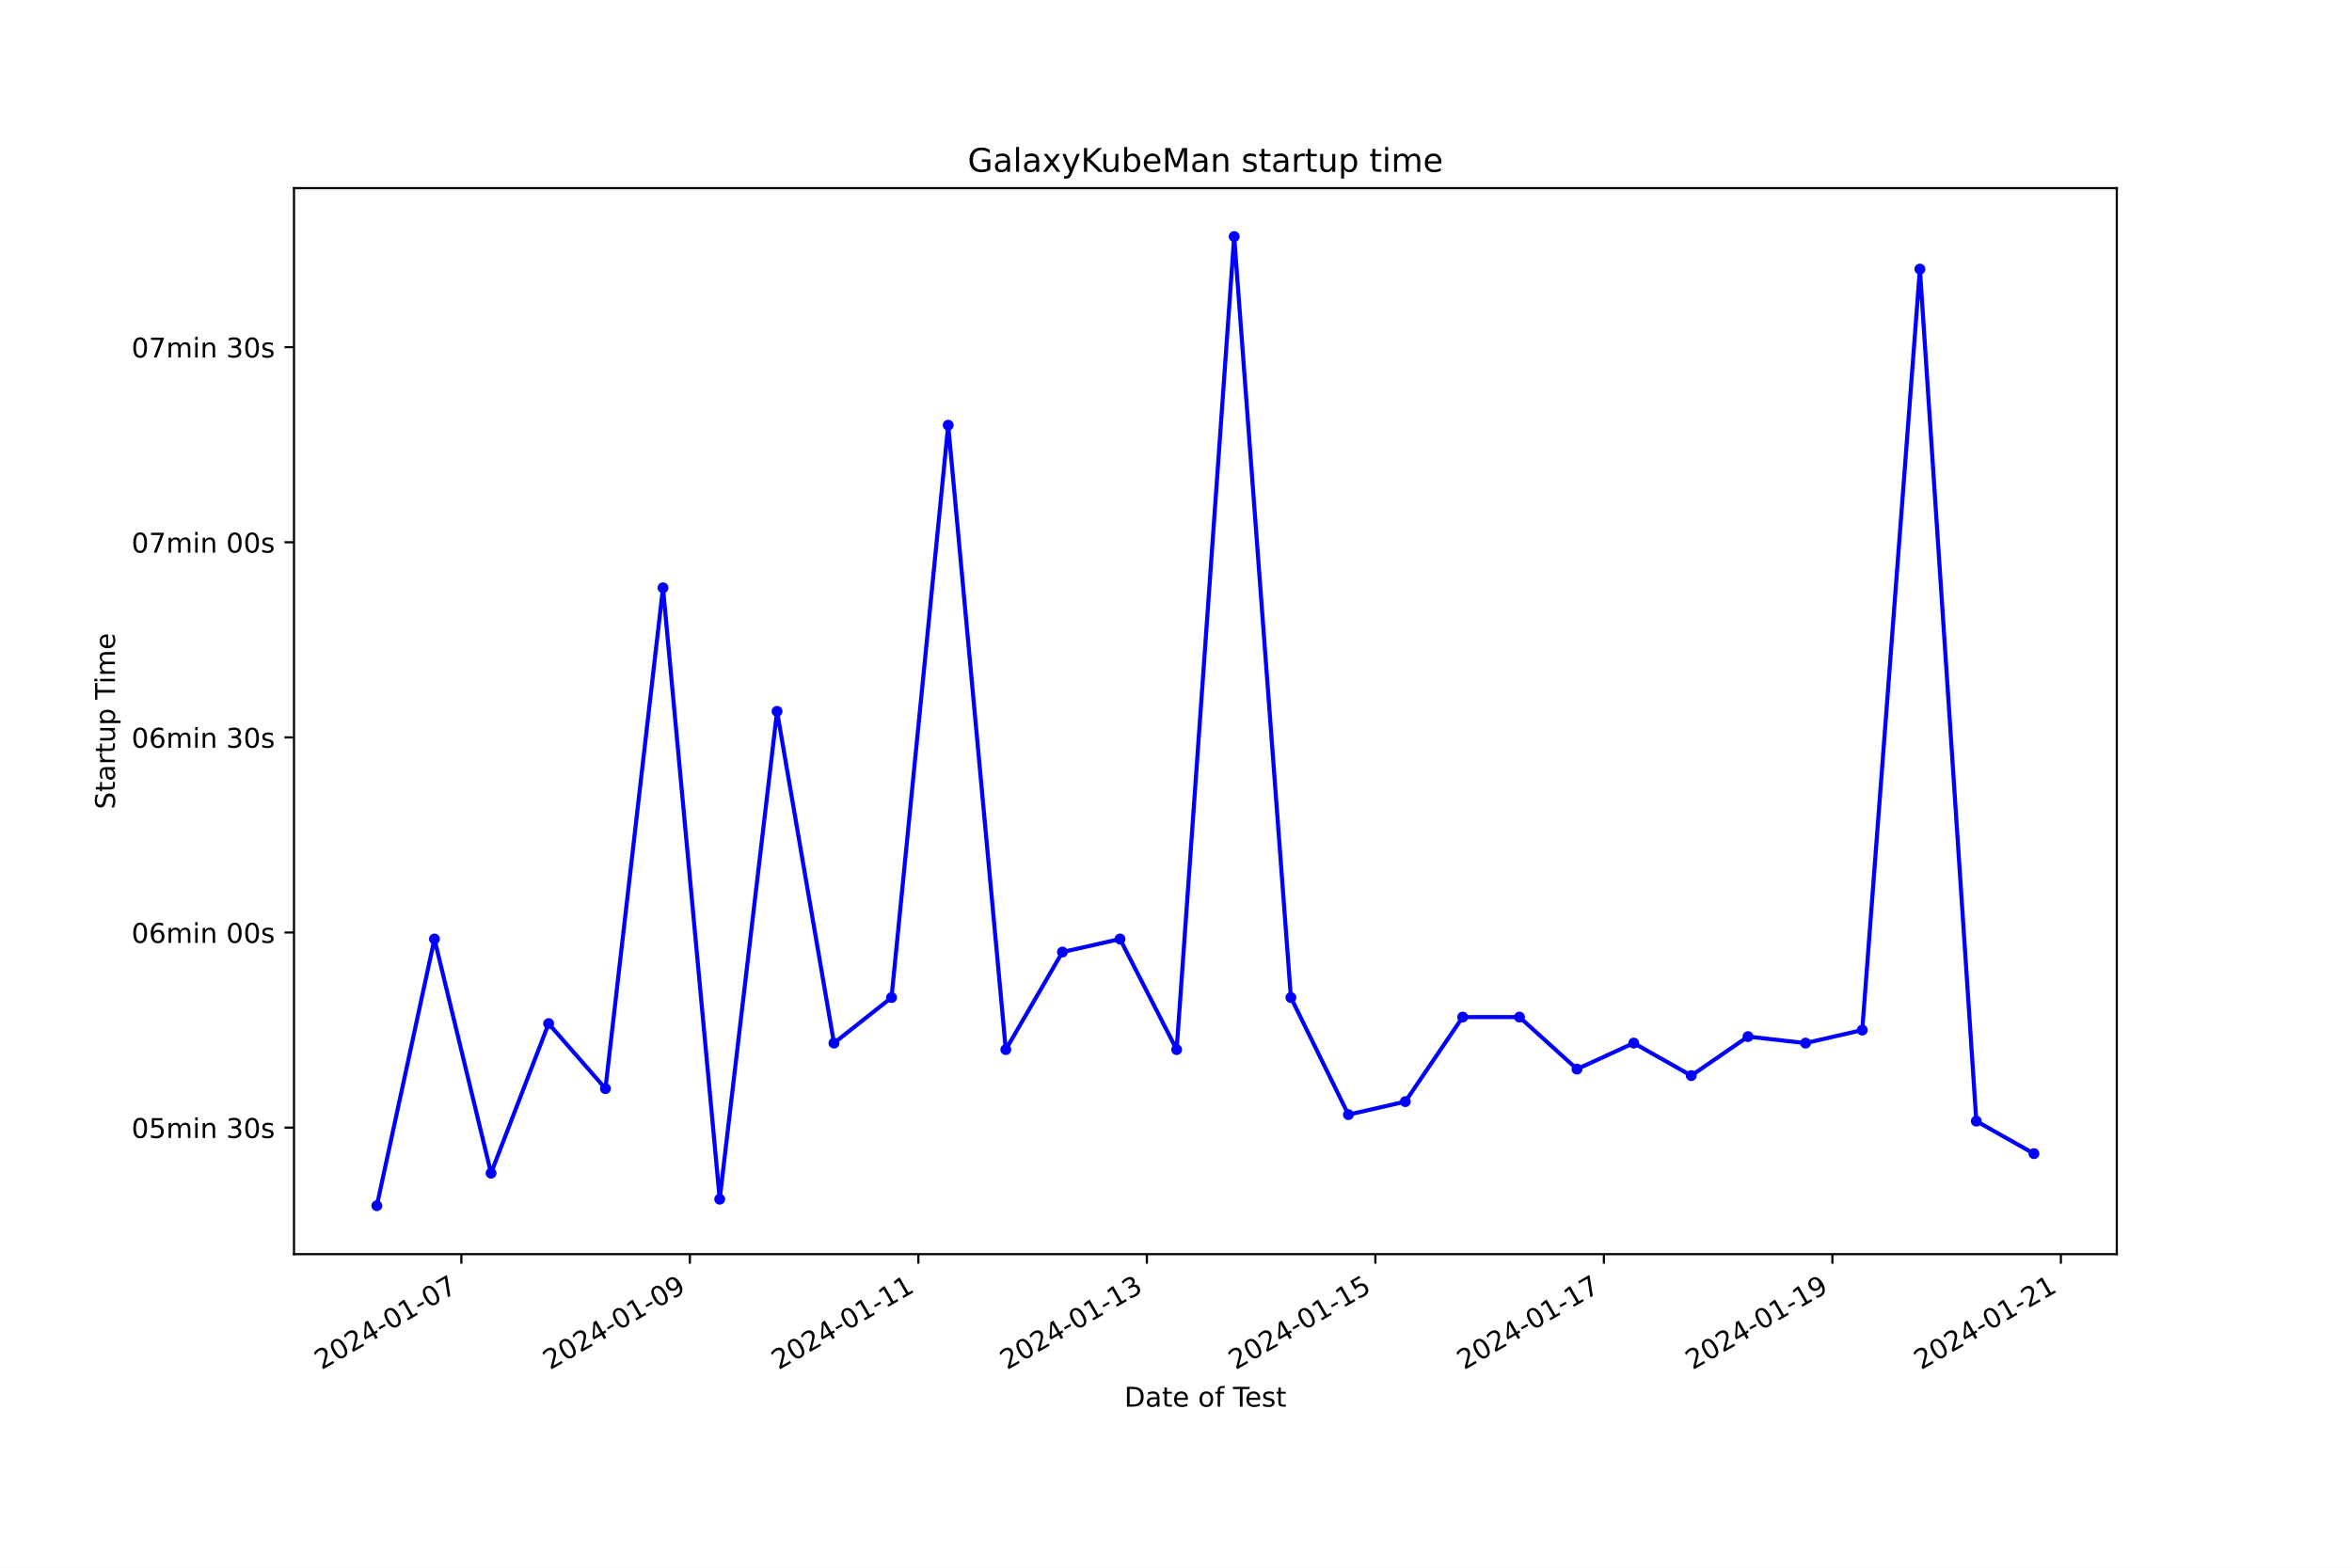
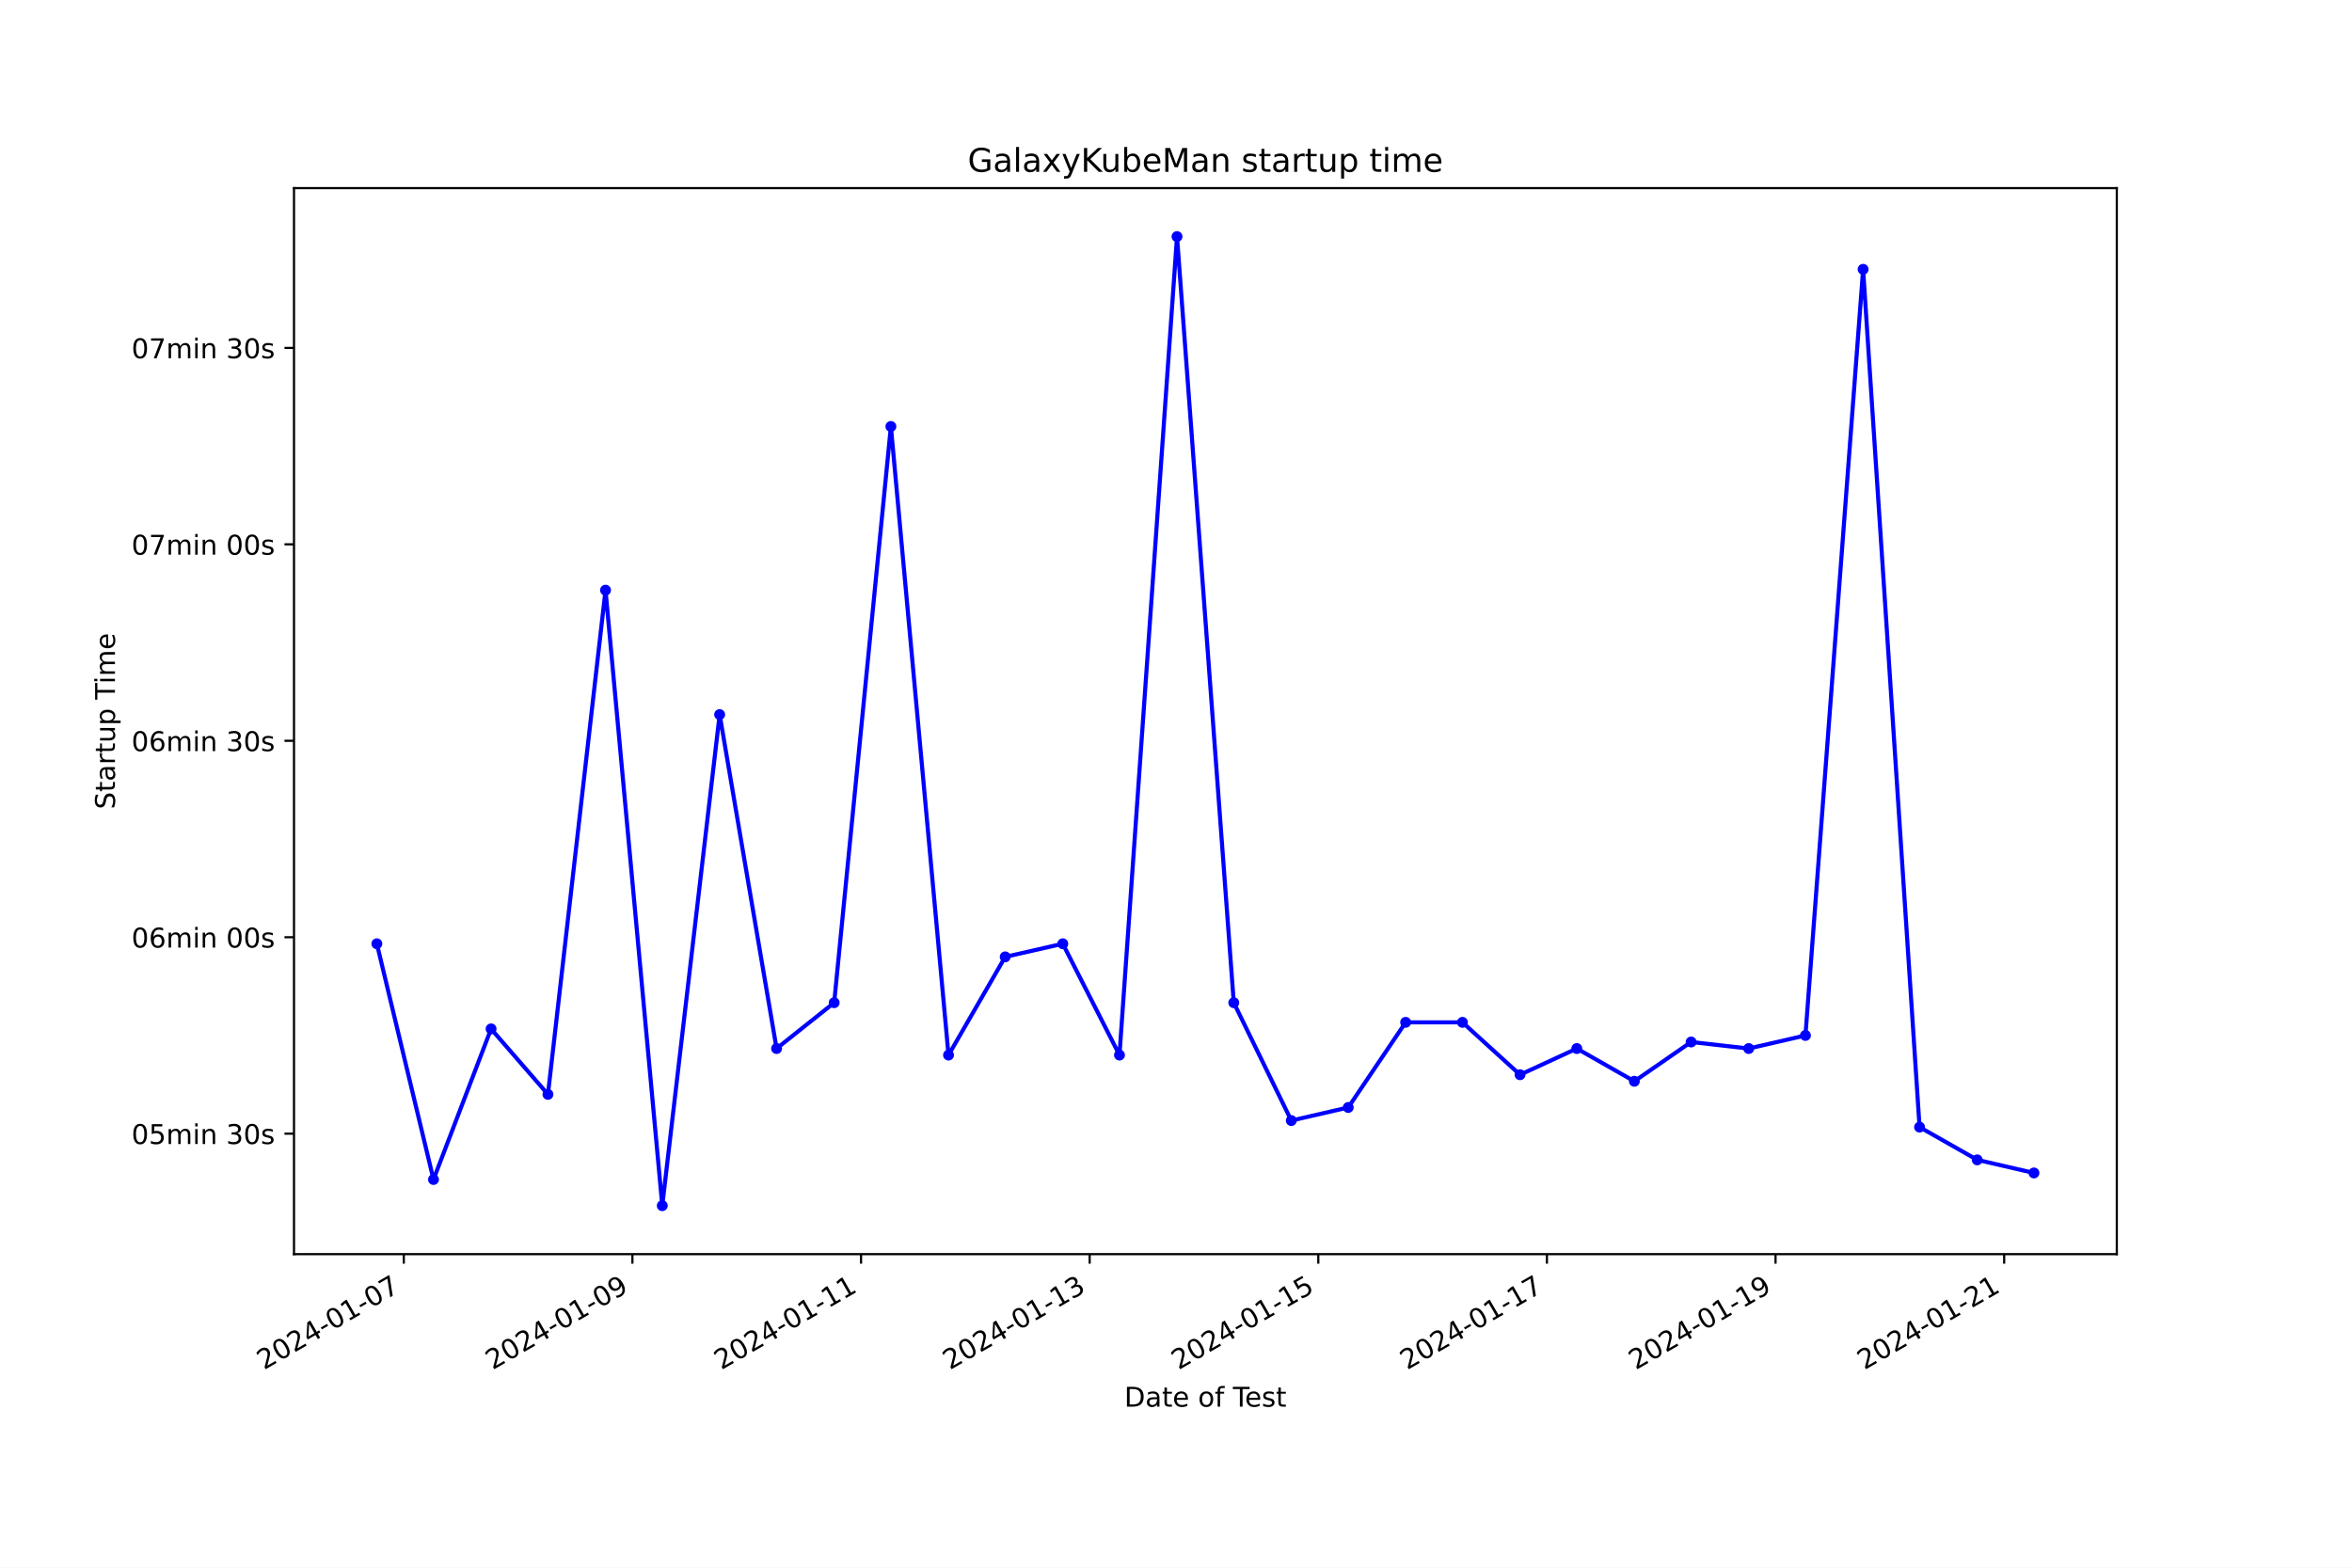
<svg xmlns="http://www.w3.org/2000/svg" xmlns:xlink="http://www.w3.org/1999/xlink" width="864pt" height="576pt" viewBox="0 0 864 576" version="1.1">
  <defs>
    <style type="text/css">*{stroke-linejoin: round; stroke-linecap: butt}</style>
  </defs>
  <g id="figure_1">
    <g id="patch_1">
      <path d="M 0 576  L 864 576  L 864 0  L 0 0  z " style="fill: #ffffff" />
    </g>
    <g id="axes_1">
      <g id="patch_2">
        <path d="M 108 460.8  L 777.6 460.8  L 777.6 69.12  L 108 69.12  z " style="fill: #ffffff" />
      </g>
      <g id="matplotlib.axis_1">
        <g id="xtick_1">
          <g id="line2d_1">
            <defs>
-               <path id="mf5d073c62d" d="M 0 0  L 0 3.5  " style="stroke: #000000; stroke-width: 0.8" />
+               <path id="me037538064" d="M 0 0  L 0 3.5  " style="stroke: #000000; stroke-width: 0.8" />
            </defs>
            <g>
-               <use xlink:href="#mf5d073c62d" x="169.484" y="460.8" style="stroke: #000000; stroke-width: 0.8" />
+               <use xlink:href="#me037538064" x="148.332" y="460.8" style="stroke: #000000; stroke-width: 0.8" />
            </g>
          </g>
          <g id="text_1">
-             <g transform="translate(118.1143 503.4383) rotate(-30) scale(0.1 -0.1)">
+             <g transform="translate(96.96285 503.4383) rotate(-30) scale(0.1 -0.1)">
              <defs>
                <path id="DejaVuSans-32" d="M 1228 531  L 3431 531  L 3431 0  L 469 0  L 469 531  Q 828 903 1448 1529  Q 2069 2156 2228 2338  Q 2531 2678 2651 2914  Q 2772 3150 2772 3378  Q 2772 3750 2511 3984  Q 2250 4219 1831 4219  Q 1534 4219 1204 4116  Q 875 4013 500 3803  L 500 4441  Q 881 4594 1212 4672  Q 1544 4750 1819 4750  Q 2544 4750 2975 4387  Q 3406 4025 3406 3419  Q 3406 3131 3298 2873  Q 3191 2616 2906 2266  Q 2828 2175 2409 1742  Q 1991 1309 1228 531  z " transform="scale(0.015625)" />
                <path id="DejaVuSans-30" d="M 2034 4250  Q 1547 4250 1301 3770  Q 1056 3291 1056 2328  Q 1056 1369 1301 889  Q 1547 409 2034 409  Q 2525 409 2770 889  Q 3016 1369 3016 2328  Q 3016 3291 2770 3770  Q 2525 4250 2034 4250  z M 2034 4750  Q 2819 4750 3233 4129  Q 3647 3509 3647 2328  Q 3647 1150 3233 529  Q 2819 -91 2034 -91  Q 1250 -91 836 529  Q 422 1150 422 2328  Q 422 3509 836 4129  Q 1250 4750 2034 4750  z " transform="scale(0.015625)" />
                <path id="DejaVuSans-34" d="M 2419 4116  L 825 1625  L 2419 1625  L 2419 4116  z M 2253 4666  L 3047 4666  L 3047 1625  L 3713 1625  L 3713 1100  L 3047 1100  L 3047 0  L 2419 0  L 2419 1100  L 313 1100  L 313 1709  L 2253 4666  z " transform="scale(0.015625)" />
                <path id="DejaVuSans-2d" d="M 313 2009  L 1997 2009  L 1997 1497  L 313 1497  L 313 2009  z " transform="scale(0.015625)" />
                <path id="DejaVuSans-31" d="M 794 531  L 1825 531  L 1825 4091  L 703 3866  L 703 4441  L 1819 4666  L 2450 4666  L 2450 531  L 3481 531  L 3481 0  L 794 0  L 794 531  z " transform="scale(0.015625)" />
                <path id="DejaVuSans-37" d="M 525 4666  L 3525 4666  L 3525 4397  L 1831 0  L 1172 0  L 2766 4134  L 525 4134  L 525 4666  z " transform="scale(0.015625)" />
              </defs>
              <use xlink:href="#DejaVuSans-32" />
              <use xlink:href="#DejaVuSans-30" x="63.623" />
              <use xlink:href="#DejaVuSans-32" x="127.246" />
              <use xlink:href="#DejaVuSans-34" x="190.869" />
              <use xlink:href="#DejaVuSans-2d" x="254.492" />
              <use xlink:href="#DejaVuSans-30" x="290.576" />
              <use xlink:href="#DejaVuSans-31" x="354.199" />
              <use xlink:href="#DejaVuSans-2d" x="417.822" />
              <use xlink:href="#DejaVuSans-30" x="453.906" />
              <use xlink:href="#DejaVuSans-37" x="517.529" />
            </g>
          </g>
        </g>
        <g id="xtick_2">
          <g id="line2d_2">
            <g>
-               <use xlink:href="#mf5d073c62d" x="253.423" y="460.8" style="stroke: #000000; stroke-width: 0.8" />
+               <use xlink:href="#me037538064" x="232.317" y="460.8" style="stroke: #000000; stroke-width: 0.8" />
            </g>
          </g>
          <g id="text_2">
-             <g transform="translate(202.0536 503.4383) rotate(-30) scale(0.1 -0.1)">
+             <g transform="translate(180.9478 503.4383) rotate(-30) scale(0.1 -0.1)">
              <defs>
                <path id="DejaVuSans-39" d="M 703 97  L 703 672  Q 941 559 1184 500  Q 1428 441 1663 441  Q 2288 441 2617 861  Q 2947 1281 2994 2138  Q 2813 1869 2534 1725  Q 2256 1581 1919 1581  Q 1219 1581 811 2004  Q 403 2428 403 3163  Q 403 3881 828 4315  Q 1253 4750 1959 4750  Q 2769 4750 3195 4129  Q 3622 3509 3622 2328  Q 3622 1225 3098 567  Q 2575 -91 1691 -91  Q 1453 -91 1209 -44  Q 966 3 703 97  z M 1959 2075  Q 2384 2075 2632 2365  Q 2881 2656 2881 3163  Q 2881 3666 2632 3958  Q 2384 4250 1959 4250  Q 1534 4250 1286 3958  Q 1038 3666 1038 3163  Q 1038 2656 1286 2365  Q 1534 2075 1959 2075  z " transform="scale(0.015625)" />
              </defs>
              <use xlink:href="#DejaVuSans-32" />
              <use xlink:href="#DejaVuSans-30" x="63.623" />
              <use xlink:href="#DejaVuSans-32" x="127.246" />
              <use xlink:href="#DejaVuSans-34" x="190.869" />
              <use xlink:href="#DejaVuSans-2d" x="254.492" />
              <use xlink:href="#DejaVuSans-30" x="290.576" />
              <use xlink:href="#DejaVuSans-31" x="354.199" />
              <use xlink:href="#DejaVuSans-2d" x="417.822" />
              <use xlink:href="#DejaVuSans-30" x="453.906" />
              <use xlink:href="#DejaVuSans-39" x="517.529" />
            </g>
          </g>
        </g>
        <g id="xtick_3">
          <g id="line2d_3">
            <g>
-               <use xlink:href="#mf5d073c62d" x="337.362" y="460.8" style="stroke: #000000; stroke-width: 0.8" />
+               <use xlink:href="#me037538064" x="316.302" y="460.8" style="stroke: #000000; stroke-width: 0.8" />
            </g>
          </g>
          <g id="text_3">
-             <g transform="translate(285.9929 503.4383) rotate(-30) scale(0.1 -0.1)">
+             <g transform="translate(264.9328 503.4383) rotate(-30) scale(0.1 -0.1)">
              <use xlink:href="#DejaVuSans-32" />
              <use xlink:href="#DejaVuSans-30" x="63.623" />
              <use xlink:href="#DejaVuSans-32" x="127.246" />
              <use xlink:href="#DejaVuSans-34" x="190.869" />
              <use xlink:href="#DejaVuSans-2d" x="254.492" />
              <use xlink:href="#DejaVuSans-30" x="290.576" />
              <use xlink:href="#DejaVuSans-31" x="354.199" />
              <use xlink:href="#DejaVuSans-2d" x="417.822" />
              <use xlink:href="#DejaVuSans-31" x="453.906" />
              <use xlink:href="#DejaVuSans-31" x="517.529" />
            </g>
          </g>
        </g>
        <g id="xtick_4">
          <g id="line2d_4">
            <g>
-               <use xlink:href="#mf5d073c62d" x="421.302" y="460.8" style="stroke: #000000; stroke-width: 0.8" />
+               <use xlink:href="#me037538064" x="400.287" y="460.8" style="stroke: #000000; stroke-width: 0.8" />
            </g>
          </g>
          <g id="text_4">
-             <g transform="translate(369.9323 503.4383) rotate(-30) scale(0.1 -0.1)">
+             <g transform="translate(348.9178 503.4383) rotate(-30) scale(0.1 -0.1)">
              <defs>
                <path id="DejaVuSans-33" d="M 2597 2516  Q 3050 2419 3304 2112  Q 3559 1806 3559 1356  Q 3559 666 3084 287  Q 2609 -91 1734 -91  Q 1441 -91 1130 -33  Q 819 25 488 141  L 488 750  Q 750 597 1062 519  Q 1375 441 1716 441  Q 2309 441 2620 675  Q 2931 909 2931 1356  Q 2931 1769 2642 2001  Q 2353 2234 1838 2234  L 1294 2234  L 1294 2753  L 1863 2753  Q 2328 2753 2575 2939  Q 2822 3125 2822 3475  Q 2822 3834 2567 4026  Q 2313 4219 1838 4219  Q 1578 4219 1281 4162  Q 984 4106 628 3988  L 628 4550  Q 988 4650 1302 4700  Q 1616 4750 1894 4750  Q 2613 4750 3031 4423  Q 3450 4097 3450 3541  Q 3450 3153 3228 2886  Q 3006 2619 2597 2516  z " transform="scale(0.015625)" />
              </defs>
              <use xlink:href="#DejaVuSans-32" />
              <use xlink:href="#DejaVuSans-30" x="63.623" />
              <use xlink:href="#DejaVuSans-32" x="127.246" />
              <use xlink:href="#DejaVuSans-34" x="190.869" />
              <use xlink:href="#DejaVuSans-2d" x="254.492" />
              <use xlink:href="#DejaVuSans-30" x="290.576" />
              <use xlink:href="#DejaVuSans-31" x="354.199" />
              <use xlink:href="#DejaVuSans-2d" x="417.822" />
              <use xlink:href="#DejaVuSans-31" x="453.906" />
              <use xlink:href="#DejaVuSans-33" x="517.529" />
            </g>
          </g>
        </g>
        <g id="xtick_5">
          <g id="line2d_5">
            <g>
-               <use xlink:href="#mf5d073c62d" x="505.241" y="460.8" style="stroke: #000000; stroke-width: 0.8" />
+               <use xlink:href="#me037538064" x="484.272" y="460.8" style="stroke: #000000; stroke-width: 0.8" />
            </g>
          </g>
          <g id="text_5">
-             <g transform="translate(453.8716 503.4383) rotate(-30) scale(0.1 -0.1)">
+             <g transform="translate(432.9027 503.4383) rotate(-30) scale(0.1 -0.1)">
              <defs>
                <path id="DejaVuSans-35" d="M 691 4666  L 3169 4666  L 3169 4134  L 1269 4134  L 1269 2991  Q 1406 3038 1543 3061  Q 1681 3084 1819 3084  Q 2600 3084 3056 2656  Q 3513 2228 3513 1497  Q 3513 744 3044 326  Q 2575 -91 1722 -91  Q 1428 -91 1123 -41  Q 819 9 494 109  L 494 744  Q 775 591 1075 516  Q 1375 441 1709 441  Q 2250 441 2565 725  Q 2881 1009 2881 1497  Q 2881 1984 2565 2268  Q 2250 2553 1709 2553  Q 1456 2553 1204 2497  Q 953 2441 691 2322  L 691 4666  z " transform="scale(0.015625)" />
              </defs>
              <use xlink:href="#DejaVuSans-32" />
              <use xlink:href="#DejaVuSans-30" x="63.623" />
              <use xlink:href="#DejaVuSans-32" x="127.246" />
              <use xlink:href="#DejaVuSans-34" x="190.869" />
              <use xlink:href="#DejaVuSans-2d" x="254.492" />
              <use xlink:href="#DejaVuSans-30" x="290.576" />
              <use xlink:href="#DejaVuSans-31" x="354.199" />
              <use xlink:href="#DejaVuSans-2d" x="417.822" />
              <use xlink:href="#DejaVuSans-31" x="453.906" />
              <use xlink:href="#DejaVuSans-35" x="517.529" />
            </g>
          </g>
        </g>
        <g id="xtick_6">
          <g id="line2d_6">
            <g>
-               <use xlink:href="#mf5d073c62d" x="589.18" y="460.8" style="stroke: #000000; stroke-width: 0.8" />
+               <use xlink:href="#me037538064" x="568.257" y="460.8" style="stroke: #000000; stroke-width: 0.8" />
            </g>
          </g>
          <g id="text_6">
-             <g transform="translate(537.8109 503.4383) rotate(-30) scale(0.1 -0.1)">
+             <g transform="translate(516.8877 503.4383) rotate(-30) scale(0.1 -0.1)">
              <use xlink:href="#DejaVuSans-32" />
              <use xlink:href="#DejaVuSans-30" x="63.623" />
              <use xlink:href="#DejaVuSans-32" x="127.246" />
              <use xlink:href="#DejaVuSans-34" x="190.869" />
              <use xlink:href="#DejaVuSans-2d" x="254.492" />
              <use xlink:href="#DejaVuSans-30" x="290.576" />
              <use xlink:href="#DejaVuSans-31" x="354.199" />
              <use xlink:href="#DejaVuSans-2d" x="417.822" />
              <use xlink:href="#DejaVuSans-31" x="453.906" />
              <use xlink:href="#DejaVuSans-37" x="517.529" />
            </g>
          </g>
        </g>
        <g id="xtick_7">
          <g id="line2d_7">
            <g>
-               <use xlink:href="#mf5d073c62d" x="673.12" y="460.8" style="stroke: #000000; stroke-width: 0.8" />
+               <use xlink:href="#me037538064" x="652.242" y="460.8" style="stroke: #000000; stroke-width: 0.8" />
            </g>
          </g>
          <g id="text_7">
-             <g transform="translate(621.7503 503.4383) rotate(-30) scale(0.1 -0.1)">
+             <g transform="translate(600.8727 503.4383) rotate(-30) scale(0.1 -0.1)">
              <use xlink:href="#DejaVuSans-32" />
              <use xlink:href="#DejaVuSans-30" x="63.623" />
              <use xlink:href="#DejaVuSans-32" x="127.246" />
              <use xlink:href="#DejaVuSans-34" x="190.869" />
              <use xlink:href="#DejaVuSans-2d" x="254.492" />
              <use xlink:href="#DejaVuSans-30" x="290.576" />
              <use xlink:href="#DejaVuSans-31" x="354.199" />
              <use xlink:href="#DejaVuSans-2d" x="417.822" />
              <use xlink:href="#DejaVuSans-31" x="453.906" />
              <use xlink:href="#DejaVuSans-39" x="517.529" />
            </g>
          </g>
        </g>
        <g id="xtick_8">
          <g id="line2d_8">
            <g>
-               <use xlink:href="#mf5d073c62d" x="757.059" y="460.8" style="stroke: #000000; stroke-width: 0.8" />
+               <use xlink:href="#me037538064" x="736.227" y="460.8" style="stroke: #000000; stroke-width: 0.8" />
            </g>
          </g>
          <g id="text_8">
-             <g transform="translate(705.6896 503.4383) rotate(-30) scale(0.1 -0.1)">
+             <g transform="translate(684.8577 503.4383) rotate(-30) scale(0.1 -0.1)">
              <use xlink:href="#DejaVuSans-32" />
              <use xlink:href="#DejaVuSans-30" x="63.623" />
              <use xlink:href="#DejaVuSans-32" x="127.246" />
              <use xlink:href="#DejaVuSans-34" x="190.869" />
              <use xlink:href="#DejaVuSans-2d" x="254.492" />
              <use xlink:href="#DejaVuSans-30" x="290.576" />
              <use xlink:href="#DejaVuSans-31" x="354.199" />
              <use xlink:href="#DejaVuSans-2d" x="417.822" />
              <use xlink:href="#DejaVuSans-32" x="453.906" />
              <use xlink:href="#DejaVuSans-31" x="517.529" />
            </g>
          </g>
        </g>
        <g id="text_9">
          <g transform="translate(413.0063 516.8378) scale(0.1 -0.1)">
            <defs>
              <path id="DejaVuSans-44" d="M 1259 4147  L 1259 519  L 2022 519  Q 2988 519 3436 956  Q 3884 1394 3884 2338  Q 3884 3275 3436 3711  Q 2988 4147 2022 4147  L 1259 4147  z M 628 4666  L 1925 4666  Q 3281 4666 3915 4102  Q 4550 3538 4550 2338  Q 4550 1131 3912 565  Q 3275 0 1925 0  L 628 0  L 628 4666  z " transform="scale(0.015625)" />
              <path id="DejaVuSans-61" d="M 2194 1759  Q 1497 1759 1228 1600  Q 959 1441 959 1056  Q 959 750 1161 570  Q 1363 391 1709 391  Q 2188 391 2477 730  Q 2766 1069 2766 1631  L 2766 1759  L 2194 1759  z M 3341 1997  L 3341 0  L 2766 0  L 2766 531  Q 2569 213 2275 61  Q 1981 -91 1556 -91  Q 1019 -91 701 211  Q 384 513 384 1019  Q 384 1609 779 1909  Q 1175 2209 1959 2209  L 2766 2209  L 2766 2266  Q 2766 2663 2505 2880  Q 2244 3097 1772 3097  Q 1472 3097 1187 3025  Q 903 2953 641 2809  L 641 3341  Q 956 3463 1253 3523  Q 1550 3584 1831 3584  Q 2591 3584 2966 3190  Q 3341 2797 3341 1997  z " transform="scale(0.015625)" />
              <path id="DejaVuSans-74" d="M 1172 4494  L 1172 3500  L 2356 3500  L 2356 3053  L 1172 3053  L 1172 1153  Q 1172 725 1289 603  Q 1406 481 1766 481  L 2356 481  L 2356 0  L 1766 0  Q 1100 0 847 248  Q 594 497 594 1153  L 594 3053  L 172 3053  L 172 3500  L 594 3500  L 594 4494  L 1172 4494  z " transform="scale(0.015625)" />
              <path id="DejaVuSans-65" d="M 3597 1894  L 3597 1613  L 953 1613  Q 991 1019 1311 708  Q 1631 397 2203 397  Q 2534 397 2845 478  Q 3156 559 3463 722  L 3463 178  Q 3153 47 2828 -22  Q 2503 -91 2169 -91  Q 1331 -91 842 396  Q 353 884 353 1716  Q 353 2575 817 3079  Q 1281 3584 2069 3584  Q 2775 3584 3186 3129  Q 3597 2675 3597 1894  z M 3022 2063  Q 3016 2534 2758 2815  Q 2500 3097 2075 3097  Q 1594 3097 1305 2825  Q 1016 2553 972 2059  L 3022 2063  z " transform="scale(0.015625)" />
              <path id="DejaVuSans-20" transform="scale(0.015625)" />
              <path id="DejaVuSans-6f" d="M 1959 3097  Q 1497 3097 1228 2736  Q 959 2375 959 1747  Q 959 1119 1226 758  Q 1494 397 1959 397  Q 2419 397 2687 759  Q 2956 1122 2956 1747  Q 2956 2369 2687 2733  Q 2419 3097 1959 3097  z M 1959 3584  Q 2709 3584 3137 3096  Q 3566 2609 3566 1747  Q 3566 888 3137 398  Q 2709 -91 1959 -91  Q 1206 -91 779 398  Q 353 888 353 1747  Q 353 2609 779 3096  Q 1206 3584 1959 3584  z " transform="scale(0.015625)" />
              <path id="DejaVuSans-66" d="M 2375 4863  L 2375 4384  L 1825 4384  Q 1516 4384 1395 4259  Q 1275 4134 1275 3809  L 1275 3500  L 2222 3500  L 2222 3053  L 1275 3053  L 1275 0  L 697 0  L 697 3053  L 147 3053  L 147 3500  L 697 3500  L 697 3744  Q 697 4328 969 4595  Q 1241 4863 1831 4863  L 2375 4863  z " transform="scale(0.015625)" />
              <path id="DejaVuSans-54" d="M -19 4666  L 3928 4666  L 3928 4134  L 2272 4134  L 2272 0  L 1638 0  L 1638 4134  L -19 4134  L -19 4666  z " transform="scale(0.015625)" />
              <path id="DejaVuSans-73" d="M 2834 3397  L 2834 2853  Q 2591 2978 2328 3040  Q 2066 3103 1784 3103  Q 1356 3103 1142 2972  Q 928 2841 928 2578  Q 928 2378 1081 2264  Q 1234 2150 1697 2047  L 1894 2003  Q 2506 1872 2764 1633  Q 3022 1394 3022 966  Q 3022 478 2636 193  Q 2250 -91 1575 -91  Q 1294 -91 989 -36  Q 684 19 347 128  L 347 722  Q 666 556 975 473  Q 1284 391 1588 391  Q 1994 391 2212 530  Q 2431 669 2431 922  Q 2431 1156 2273 1281  Q 2116 1406 1581 1522  L 1381 1569  Q 847 1681 609 1914  Q 372 2147 372 2553  Q 372 3047 722 3315  Q 1072 3584 1716 3584  Q 2034 3584 2315 3537  Q 2597 3491 2834 3397  z " transform="scale(0.015625)" />
            </defs>
            <use xlink:href="#DejaVuSans-44" />
            <use xlink:href="#DejaVuSans-61" x="77.002" />
            <use xlink:href="#DejaVuSans-74" x="138.281" />
            <use xlink:href="#DejaVuSans-65" x="177.49" />
            <use xlink:href="#DejaVuSans-20" x="239.014" />
            <use xlink:href="#DejaVuSans-6f" x="270.801" />
            <use xlink:href="#DejaVuSans-66" x="331.982" />
            <use xlink:href="#DejaVuSans-20" x="367.188" />
            <use xlink:href="#DejaVuSans-54" x="398.975" />
            <use xlink:href="#DejaVuSans-65" x="443.059" />
            <use xlink:href="#DejaVuSans-73" x="504.582" />
            <use xlink:href="#DejaVuSans-74" x="556.682" />
          </g>
        </g>
      </g>
      <g id="matplotlib.axis_2">
        <g id="ytick_1">
          <g id="line2d_9">
            <defs>
-               <path id="mbd55c498ee" d="M 0 0  L -3.5 0  " style="stroke: #000000; stroke-width: 0.8" />
+               <path id="m9039f7a76e" d="M 0 0  L -3.5 0  " style="stroke: #000000; stroke-width: 0.8" />
            </defs>
            <g>
-               <use xlink:href="#mbd55c498ee" x="108" y="414.319" style="stroke: #000000; stroke-width: 0.8" />
+               <use xlink:href="#m9039f7a76e" x="108" y="416.531" style="stroke: #000000; stroke-width: 0.8" />
            </g>
          </g>
          <g id="text_10">
-             <g transform="translate(48.30625 418.1186) scale(0.1 -0.1)">
+             <g transform="translate(48.30625 420.3307) scale(0.1 -0.1)">
              <defs>
                <path id="DejaVuSans-6d" d="M 3328 2828  Q 3544 3216 3844 3400  Q 4144 3584 4550 3584  Q 5097 3584 5394 3201  Q 5691 2819 5691 2113  L 5691 0  L 5113 0  L 5113 2094  Q 5113 2597 4934 2840  Q 4756 3084 4391 3084  Q 3944 3084 3684 2787  Q 3425 2491 3425 1978  L 3425 0  L 2847 0  L 2847 2094  Q 2847 2600 2669 2842  Q 2491 3084 2119 3084  Q 1678 3084 1418 2786  Q 1159 2488 1159 1978  L 1159 0  L 581 0  L 581 3500  L 1159 3500  L 1159 2956  Q 1356 3278 1631 3431  Q 1906 3584 2284 3584  Q 2666 3584 2933 3390  Q 3200 3197 3328 2828  z " transform="scale(0.015625)" />
                <path id="DejaVuSans-69" d="M 603 3500  L 1178 3500  L 1178 0  L 603 0  L 603 3500  z M 603 4863  L 1178 4863  L 1178 4134  L 603 4134  L 603 4863  z " transform="scale(0.015625)" />
                <path id="DejaVuSans-6e" d="M 3513 2113  L 3513 0  L 2938 0  L 2938 2094  Q 2938 2591 2744 2837  Q 2550 3084 2163 3084  Q 1697 3084 1428 2787  Q 1159 2491 1159 1978  L 1159 0  L 581 0  L 581 3500  L 1159 3500  L 1159 2956  Q 1366 3272 1645 3428  Q 1925 3584 2291 3584  Q 2894 3584 3203 3211  Q 3513 2838 3513 2113  z " transform="scale(0.015625)" />
              </defs>
              <use xlink:href="#DejaVuSans-30" />
              <use xlink:href="#DejaVuSans-35" x="63.623" />
              <use xlink:href="#DejaVuSans-6d" x="127.246" />
              <use xlink:href="#DejaVuSans-69" x="224.658" />
              <use xlink:href="#DejaVuSans-6e" x="252.441" />
              <use xlink:href="#DejaVuSans-20" x="315.82" />
              <use xlink:href="#DejaVuSans-33" x="347.607" />
              <use xlink:href="#DejaVuSans-30" x="411.23" />
              <use xlink:href="#DejaVuSans-73" x="474.854" />
            </g>
          </g>
        </g>
        <g id="ytick_2">
          <g id="line2d_10">
            <g>
-               <use xlink:href="#mbd55c498ee" x="108" y="342.627" style="stroke: #000000; stroke-width: 0.8" />
+               <use xlink:href="#m9039f7a76e" x="108" y="344.355" style="stroke: #000000; stroke-width: 0.8" />
            </g>
          </g>
          <g id="text_11">
-             <g transform="translate(48.30625 346.4261) scale(0.1 -0.1)">
+             <g transform="translate(48.30625 348.1538) scale(0.1 -0.1)">
              <defs>
                <path id="DejaVuSans-36" d="M 2113 2584  Q 1688 2584 1439 2293  Q 1191 2003 1191 1497  Q 1191 994 1439 701  Q 1688 409 2113 409  Q 2538 409 2786 701  Q 3034 994 3034 1497  Q 3034 2003 2786 2293  Q 2538 2584 2113 2584  z M 3366 4563  L 3366 3988  Q 3128 4100 2886 4159  Q 2644 4219 2406 4219  Q 1781 4219 1451 3797  Q 1122 3375 1075 2522  Q 1259 2794 1537 2939  Q 1816 3084 2150 3084  Q 2853 3084 3261 2657  Q 3669 2231 3669 1497  Q 3669 778 3244 343  Q 2819 -91 2113 -91  Q 1303 -91 875 529  Q 447 1150 447 2328  Q 447 3434 972 4092  Q 1497 4750 2381 4750  Q 2619 4750 2861 4703  Q 3103 4656 3366 4563  z " transform="scale(0.015625)" />
              </defs>
              <use xlink:href="#DejaVuSans-30" />
              <use xlink:href="#DejaVuSans-36" x="63.623" />
              <use xlink:href="#DejaVuSans-6d" x="127.246" />
              <use xlink:href="#DejaVuSans-69" x="224.658" />
              <use xlink:href="#DejaVuSans-6e" x="252.441" />
              <use xlink:href="#DejaVuSans-20" x="315.82" />
              <use xlink:href="#DejaVuSans-30" x="347.607" />
              <use xlink:href="#DejaVuSans-30" x="411.23" />
              <use xlink:href="#DejaVuSans-73" x="474.854" />
            </g>
          </g>
        </g>
        <g id="ytick_3">
          <g id="line2d_11">
            <g>
-               <use xlink:href="#mbd55c498ee" x="108" y="270.934" style="stroke: #000000; stroke-width: 0.8" />
+               <use xlink:href="#m9039f7a76e" x="108" y="272.178" style="stroke: #000000; stroke-width: 0.8" />
            </g>
          </g>
          <g id="text_12">
-             <g transform="translate(48.30625 274.7336) scale(0.1 -0.1)">
+             <g transform="translate(48.30625 275.9769) scale(0.1 -0.1)">
              <use xlink:href="#DejaVuSans-30" />
              <use xlink:href="#DejaVuSans-36" x="63.623" />
              <use xlink:href="#DejaVuSans-6d" x="127.246" />
              <use xlink:href="#DejaVuSans-69" x="224.658" />
              <use xlink:href="#DejaVuSans-6e" x="252.441" />
              <use xlink:href="#DejaVuSans-20" x="315.82" />
              <use xlink:href="#DejaVuSans-33" x="347.607" />
              <use xlink:href="#DejaVuSans-30" x="411.23" />
              <use xlink:href="#DejaVuSans-73" x="474.854" />
            </g>
          </g>
        </g>
        <g id="ytick_4">
          <g id="line2d_12">
            <g>
-               <use xlink:href="#mbd55c498ee" x="108" y="199.242" style="stroke: #000000; stroke-width: 0.8" />
+               <use xlink:href="#m9039f7a76e" x="108" y="200.001" style="stroke: #000000; stroke-width: 0.8" />
            </g>
          </g>
          <g id="text_13">
-             <g transform="translate(48.30625 203.0411) scale(0.1 -0.1)">
+             <g transform="translate(48.30625 203.8) scale(0.1 -0.1)">
              <use xlink:href="#DejaVuSans-30" />
              <use xlink:href="#DejaVuSans-37" x="63.623" />
              <use xlink:href="#DejaVuSans-6d" x="127.246" />
              <use xlink:href="#DejaVuSans-69" x="224.658" />
              <use xlink:href="#DejaVuSans-6e" x="252.441" />
              <use xlink:href="#DejaVuSans-20" x="315.82" />
              <use xlink:href="#DejaVuSans-30" x="347.607" />
              <use xlink:href="#DejaVuSans-30" x="411.23" />
              <use xlink:href="#DejaVuSans-73" x="474.854" />
            </g>
          </g>
        </g>
        <g id="ytick_5">
          <g id="line2d_13">
            <g>
-               <use xlink:href="#mbd55c498ee" x="108" y="127.549" style="stroke: #000000; stroke-width: 0.8" />
+               <use xlink:href="#m9039f7a76e" x="108" y="127.824" style="stroke: #000000; stroke-width: 0.8" />
            </g>
          </g>
          <g id="text_14">
-             <g transform="translate(48.30625 131.3486) scale(0.1 -0.1)">
+             <g transform="translate(48.30625 131.6231) scale(0.1 -0.1)">
              <use xlink:href="#DejaVuSans-30" />
              <use xlink:href="#DejaVuSans-37" x="63.623" />
              <use xlink:href="#DejaVuSans-6d" x="127.246" />
              <use xlink:href="#DejaVuSans-69" x="224.658" />
              <use xlink:href="#DejaVuSans-6e" x="252.441" />
              <use xlink:href="#DejaVuSans-20" x="315.82" />
              <use xlink:href="#DejaVuSans-33" x="347.607" />
              <use xlink:href="#DejaVuSans-30" x="411.23" />
              <use xlink:href="#DejaVuSans-73" x="474.854" />
            </g>
          </g>
        </g>
        <g id="text_15">
          <g transform="translate(42.22656 297.3397) rotate(-90) scale(0.1 -0.1)">
            <defs>
              <path id="DejaVuSans-53" d="M 3425 4513  L 3425 3897  Q 3066 4069 2747 4153  Q 2428 4238 2131 4238  Q 1616 4238 1336 4038  Q 1056 3838 1056 3469  Q 1056 3159 1242 3001  Q 1428 2844 1947 2747  L 2328 2669  Q 3034 2534 3370 2195  Q 3706 1856 3706 1288  Q 3706 609 3251 259  Q 2797 -91 1919 -91  Q 1588 -91 1214 -16  Q 841 59 441 206  L 441 856  Q 825 641 1194 531  Q 1563 422 1919 422  Q 2459 422 2753 634  Q 3047 847 3047 1241  Q 3047 1584 2836 1778  Q 2625 1972 2144 2069  L 1759 2144  Q 1053 2284 737 2584  Q 422 2884 422 3419  Q 422 4038 858 4394  Q 1294 4750 2059 4750  Q 2388 4750 2728 4690  Q 3069 4631 3425 4513  z " transform="scale(0.015625)" />
              <path id="DejaVuSans-72" d="M 2631 2963  Q 2534 3019 2420 3045  Q 2306 3072 2169 3072  Q 1681 3072 1420 2755  Q 1159 2438 1159 1844  L 1159 0  L 581 0  L 581 3500  L 1159 3500  L 1159 2956  Q 1341 3275 1631 3429  Q 1922 3584 2338 3584  Q 2397 3584 2469 3576  Q 2541 3569 2628 3553  L 2631 2963  z " transform="scale(0.015625)" />
              <path id="DejaVuSans-75" d="M 544 1381  L 544 3500  L 1119 3500  L 1119 1403  Q 1119 906 1312 657  Q 1506 409 1894 409  Q 2359 409 2629 706  Q 2900 1003 2900 1516  L 2900 3500  L 3475 3500  L 3475 0  L 2900 0  L 2900 538  Q 2691 219 2414 64  Q 2138 -91 1772 -91  Q 1169 -91 856 284  Q 544 659 544 1381  z M 1991 3584  L 1991 3584  z " transform="scale(0.015625)" />
              <path id="DejaVuSans-70" d="M 1159 525  L 1159 -1331  L 581 -1331  L 581 3500  L 1159 3500  L 1159 2969  Q 1341 3281 1617 3432  Q 1894 3584 2278 3584  Q 2916 3584 3314 3078  Q 3713 2572 3713 1747  Q 3713 922 3314 415  Q 2916 -91 2278 -91  Q 1894 -91 1617 61  Q 1341 213 1159 525  z M 3116 1747  Q 3116 2381 2855 2742  Q 2594 3103 2138 3103  Q 1681 3103 1420 2742  Q 1159 2381 1159 1747  Q 1159 1113 1420 752  Q 1681 391 2138 391  Q 2594 391 2855 752  Q 3116 1113 3116 1747  z " transform="scale(0.015625)" />
            </defs>
            <use xlink:href="#DejaVuSans-53" />
            <use xlink:href="#DejaVuSans-74" x="63.477" />
            <use xlink:href="#DejaVuSans-61" x="102.686" />
            <use xlink:href="#DejaVuSans-72" x="163.965" />
            <use xlink:href="#DejaVuSans-74" x="205.078" />
            <use xlink:href="#DejaVuSans-75" x="244.287" />
            <use xlink:href="#DejaVuSans-70" x="307.666" />
            <use xlink:href="#DejaVuSans-20" x="371.143" />
            <use xlink:href="#DejaVuSans-54" x="402.93" />
            <use xlink:href="#DejaVuSans-69" x="460.889" />
            <use xlink:href="#DejaVuSans-6d" x="488.672" />
            <use xlink:href="#DejaVuSans-65" x="586.084" />
          </g>
        </g>
      </g>
      <g id="line2d_14">
-         <path d="M 747.164 423.878  L 725.995 411.93  L 705.27 98.872  L 684.094 378.473  L 663.267 383.253  L 642.123 380.863  L 621.278 395.201  L 600.159 383.253  L 579.307 392.812  L 558.169 373.694  L 537.312 373.694  L 516.235 404.76  L 495.331 409.54  L 474.209 366.524  L 453.371 86.924  L 432.243 385.642  L 411.429 345.017  L 390.29 349.796  L 369.479 385.642  L 348.319 156.226  L 327.498 366.524  L 306.354 383.253  L 285.45 261.375  L 264.384 440.607  L 243.549 215.97  L 222.408 399.981  L 201.533 376.083  L 180.391 431.048  L 159.593 345.017  L 138.436 442.996  " clip-path="url(#p5e51ca9cb6)" style="fill: none; stroke: #0000ff; stroke-width: 1.5; stroke-linecap: square" />
+         <path d="M 747.164 430.967  L 726.326 426.155  L 705.146 414.126  L 684.41 98.953  L 663.222 380.443  L 642.384 385.255  L 621.229 382.849  L 600.372 397.284  L 579.242 385.255  L 558.379 394.878  L 537.229 375.631  L 516.361 375.631  L 495.272 406.908  L 474.356 411.72  L 453.223 368.414  L 432.374 86.924  L 411.234 387.661  L 390.409 346.76  L 369.259 351.572  L 348.437 387.661  L 327.265 156.695  L 306.433 368.414  L 285.277 385.255  L 264.362 262.554  L 243.284 442.996  L 222.438 216.842  L 201.286 402.096  L 180.399 378.037  L 159.246 433.373  L 138.436 346.76  " clip-path="url(#pd3ac376250)" style="fill: none; stroke: #0000ff; stroke-width: 1.5; stroke-linecap: square" />
        <defs>
-           <path id="m82065d24ee" d="M 0 1.5  C 0.398 1.5 0.779 1.342 1.061 1.061  C 1.342 0.779 1.5 0.398 1.5 0  C 1.5 -0.398 1.342 -0.779 1.061 -1.061  C 0.779 -1.342 0.398 -1.5 0 -1.5  C -0.398 -1.5 -0.779 -1.342 -1.061 -1.061  C -1.342 -0.779 -1.5 -0.398 -1.5 0  C -1.5 0.398 -1.342 0.779 -1.061 1.061  C -0.779 1.342 -0.398 1.5 0 1.5  z " style="stroke: #0000ff" />
+           <path id="mf3e1e48276" d="M 0 1.5  C 0.398 1.5 0.779 1.342 1.061 1.061  C 1.342 0.779 1.5 0.398 1.5 0  C 1.5 -0.398 1.342 -0.779 1.061 -1.061  C 0.779 -1.342 0.398 -1.5 0 -1.5  C -0.398 -1.5 -0.779 -1.342 -1.061 -1.061  C -1.342 -0.779 -1.5 -0.398 -1.5 0  C -1.5 0.398 -1.342 0.779 -1.061 1.061  C -0.779 1.342 -0.398 1.5 0 1.5  z " style="stroke: #0000ff" />
        </defs>
-         <g clip-path="url(#p5e51ca9cb6)">
-           <use xlink:href="#m82065d24ee" x="747.164" y="423.878" style="fill: #0000ff; stroke: #0000ff" />
-           <use xlink:href="#m82065d24ee" x="725.995" y="411.93" style="fill: #0000ff; stroke: #0000ff" />
-           <use xlink:href="#m82065d24ee" x="705.27" y="98.872" style="fill: #0000ff; stroke: #0000ff" />
-           <use xlink:href="#m82065d24ee" x="684.094" y="378.473" style="fill: #0000ff; stroke: #0000ff" />
-           <use xlink:href="#m82065d24ee" x="663.267" y="383.253" style="fill: #0000ff; stroke: #0000ff" />
-           <use xlink:href="#m82065d24ee" x="642.123" y="380.863" style="fill: #0000ff; stroke: #0000ff" />
-           <use xlink:href="#m82065d24ee" x="621.278" y="395.201" style="fill: #0000ff; stroke: #0000ff" />
-           <use xlink:href="#m82065d24ee" x="600.159" y="383.253" style="fill: #0000ff; stroke: #0000ff" />
-           <use xlink:href="#m82065d24ee" x="579.307" y="392.812" style="fill: #0000ff; stroke: #0000ff" />
-           <use xlink:href="#m82065d24ee" x="558.169" y="373.694" style="fill: #0000ff; stroke: #0000ff" />
-           <use xlink:href="#m82065d24ee" x="537.312" y="373.694" style="fill: #0000ff; stroke: #0000ff" />
-           <use xlink:href="#m82065d24ee" x="516.235" y="404.76" style="fill: #0000ff; stroke: #0000ff" />
-           <use xlink:href="#m82065d24ee" x="495.331" y="409.54" style="fill: #0000ff; stroke: #0000ff" />
-           <use xlink:href="#m82065d24ee" x="474.209" y="366.524" style="fill: #0000ff; stroke: #0000ff" />
-           <use xlink:href="#m82065d24ee" x="453.371" y="86.924" style="fill: #0000ff; stroke: #0000ff" />
-           <use xlink:href="#m82065d24ee" x="432.243" y="385.642" style="fill: #0000ff; stroke: #0000ff" />
-           <use xlink:href="#m82065d24ee" x="411.429" y="345.017" style="fill: #0000ff; stroke: #0000ff" />
-           <use xlink:href="#m82065d24ee" x="390.29" y="349.796" style="fill: #0000ff; stroke: #0000ff" />
-           <use xlink:href="#m82065d24ee" x="369.479" y="385.642" style="fill: #0000ff; stroke: #0000ff" />
-           <use xlink:href="#m82065d24ee" x="348.319" y="156.226" style="fill: #0000ff; stroke: #0000ff" />
-           <use xlink:href="#m82065d24ee" x="327.498" y="366.524" style="fill: #0000ff; stroke: #0000ff" />
-           <use xlink:href="#m82065d24ee" x="306.354" y="383.253" style="fill: #0000ff; stroke: #0000ff" />
-           <use xlink:href="#m82065d24ee" x="285.45" y="261.375" style="fill: #0000ff; stroke: #0000ff" />
-           <use xlink:href="#m82065d24ee" x="264.384" y="440.607" style="fill: #0000ff; stroke: #0000ff" />
-           <use xlink:href="#m82065d24ee" x="243.549" y="215.97" style="fill: #0000ff; stroke: #0000ff" />
-           <use xlink:href="#m82065d24ee" x="222.408" y="399.981" style="fill: #0000ff; stroke: #0000ff" />
-           <use xlink:href="#m82065d24ee" x="201.533" y="376.083" style="fill: #0000ff; stroke: #0000ff" />
-           <use xlink:href="#m82065d24ee" x="180.391" y="431.048" style="fill: #0000ff; stroke: #0000ff" />
-           <use xlink:href="#m82065d24ee" x="159.593" y="345.017" style="fill: #0000ff; stroke: #0000ff" />
-           <use xlink:href="#m82065d24ee" x="138.436" y="442.996" style="fill: #0000ff; stroke: #0000ff" />
+         <g clip-path="url(#pd3ac376250)">
+           <use xlink:href="#mf3e1e48276" x="747.164" y="430.967" style="fill: #0000ff; stroke: #0000ff" />
+           <use xlink:href="#mf3e1e48276" x="726.326" y="426.155" style="fill: #0000ff; stroke: #0000ff" />
+           <use xlink:href="#mf3e1e48276" x="705.146" y="414.126" style="fill: #0000ff; stroke: #0000ff" />
+           <use xlink:href="#mf3e1e48276" x="684.41" y="98.953" style="fill: #0000ff; stroke: #0000ff" />
+           <use xlink:href="#mf3e1e48276" x="663.222" y="380.443" style="fill: #0000ff; stroke: #0000ff" />
+           <use xlink:href="#mf3e1e48276" x="642.384" y="385.255" style="fill: #0000ff; stroke: #0000ff" />
+           <use xlink:href="#mf3e1e48276" x="621.229" y="382.849" style="fill: #0000ff; stroke: #0000ff" />
+           <use xlink:href="#mf3e1e48276" x="600.372" y="397.284" style="fill: #0000ff; stroke: #0000ff" />
+           <use xlink:href="#mf3e1e48276" x="579.242" y="385.255" style="fill: #0000ff; stroke: #0000ff" />
+           <use xlink:href="#mf3e1e48276" x="558.379" y="394.878" style="fill: #0000ff; stroke: #0000ff" />
+           <use xlink:href="#mf3e1e48276" x="537.229" y="375.631" style="fill: #0000ff; stroke: #0000ff" />
+           <use xlink:href="#mf3e1e48276" x="516.361" y="375.631" style="fill: #0000ff; stroke: #0000ff" />
+           <use xlink:href="#mf3e1e48276" x="495.272" y="406.908" style="fill: #0000ff; stroke: #0000ff" />
+           <use xlink:href="#mf3e1e48276" x="474.356" y="411.72" style="fill: #0000ff; stroke: #0000ff" />
+           <use xlink:href="#mf3e1e48276" x="453.223" y="368.414" style="fill: #0000ff; stroke: #0000ff" />
+           <use xlink:href="#mf3e1e48276" x="432.374" y="86.924" style="fill: #0000ff; stroke: #0000ff" />
+           <use xlink:href="#mf3e1e48276" x="411.234" y="387.661" style="fill: #0000ff; stroke: #0000ff" />
+           <use xlink:href="#mf3e1e48276" x="390.409" y="346.76" style="fill: #0000ff; stroke: #0000ff" />
+           <use xlink:href="#mf3e1e48276" x="369.259" y="351.572" style="fill: #0000ff; stroke: #0000ff" />
+           <use xlink:href="#mf3e1e48276" x="348.437" y="387.661" style="fill: #0000ff; stroke: #0000ff" />
+           <use xlink:href="#mf3e1e48276" x="327.265" y="156.695" style="fill: #0000ff; stroke: #0000ff" />
+           <use xlink:href="#mf3e1e48276" x="306.433" y="368.414" style="fill: #0000ff; stroke: #0000ff" />
+           <use xlink:href="#mf3e1e48276" x="285.277" y="385.255" style="fill: #0000ff; stroke: #0000ff" />
+           <use xlink:href="#mf3e1e48276" x="264.362" y="262.554" style="fill: #0000ff; stroke: #0000ff" />
+           <use xlink:href="#mf3e1e48276" x="243.284" y="442.996" style="fill: #0000ff; stroke: #0000ff" />
+           <use xlink:href="#mf3e1e48276" x="222.438" y="216.842" style="fill: #0000ff; stroke: #0000ff" />
+           <use xlink:href="#mf3e1e48276" x="201.286" y="402.096" style="fill: #0000ff; stroke: #0000ff" />
+           <use xlink:href="#mf3e1e48276" x="180.399" y="378.037" style="fill: #0000ff; stroke: #0000ff" />
+           <use xlink:href="#mf3e1e48276" x="159.246" y="433.373" style="fill: #0000ff; stroke: #0000ff" />
+           <use xlink:href="#mf3e1e48276" x="138.436" y="346.76" style="fill: #0000ff; stroke: #0000ff" />
        </g>
      </g>
      <g id="patch_3">
        <path d="M 108 460.8  L 108 69.12  " style="fill: none; stroke: #000000; stroke-width: 0.8; stroke-linejoin: miter; stroke-linecap: square" />
      </g>
      <g id="patch_4">
        <path d="M 777.6 460.8  L 777.6 69.12  " style="fill: none; stroke: #000000; stroke-width: 0.8; stroke-linejoin: miter; stroke-linecap: square" />
      </g>
      <g id="patch_5">
        <path d="M 108 460.8  L 777.6 460.8  " style="fill: none; stroke: #000000; stroke-width: 0.8; stroke-linejoin: miter; stroke-linecap: square" />
      </g>
      <g id="patch_6">
        <path d="M 108 69.12  L 777.6 69.12  " style="fill: none; stroke: #000000; stroke-width: 0.8; stroke-linejoin: miter; stroke-linecap: square" />
      </g>
      <g id="text_16">
        <g transform="translate(355.4794 63.12) scale(0.12 -0.12)">
          <defs>
            <path id="DejaVuSans-47" d="M 3809 666  L 3809 1919  L 2778 1919  L 2778 2438  L 4434 2438  L 4434 434  Q 4069 175 3628 42  Q 3188 -91 2688 -91  Q 1594 -91 976 548  Q 359 1188 359 2328  Q 359 3472 976 4111  Q 1594 4750 2688 4750  Q 3144 4750 3555 4637  Q 3966 4525 4313 4306  L 4313 3634  Q 3963 3931 3569 4081  Q 3175 4231 2741 4231  Q 1884 4231 1454 3753  Q 1025 3275 1025 2328  Q 1025 1384 1454 906  Q 1884 428 2741 428  Q 3075 428 3337 486  Q 3600 544 3809 666  z " transform="scale(0.015625)" />
            <path id="DejaVuSans-6c" d="M 603 4863  L 1178 4863  L 1178 0  L 603 0  L 603 4863  z " transform="scale(0.015625)" />
            <path id="DejaVuSans-78" d="M 3513 3500  L 2247 1797  L 3578 0  L 2900 0  L 1881 1375  L 863 0  L 184 0  L 1544 1831  L 300 3500  L 978 3500  L 1906 2253  L 2834 3500  L 3513 3500  z " transform="scale(0.015625)" />
            <path id="DejaVuSans-79" d="M 2059 -325  Q 1816 -950 1584 -1140  Q 1353 -1331 966 -1331  L 506 -1331  L 506 -850  L 844 -850  Q 1081 -850 1212 -737  Q 1344 -625 1503 -206  L 1606 56  L 191 3500  L 800 3500  L 1894 763  L 2988 3500  L 3597 3500  L 2059 -325  z " transform="scale(0.015625)" />
            <path id="DejaVuSans-4b" d="M 628 4666  L 1259 4666  L 1259 2694  L 3353 4666  L 4166 4666  L 1850 2491  L 4331 0  L 3500 0  L 1259 2247  L 1259 0  L 628 0  L 628 4666  z " transform="scale(0.015625)" />
            <path id="DejaVuSans-62" d="M 3116 1747  Q 3116 2381 2855 2742  Q 2594 3103 2138 3103  Q 1681 3103 1420 2742  Q 1159 2381 1159 1747  Q 1159 1113 1420 752  Q 1681 391 2138 391  Q 2594 391 2855 752  Q 3116 1113 3116 1747  z M 1159 2969  Q 1341 3281 1617 3432  Q 1894 3584 2278 3584  Q 2916 3584 3314 3078  Q 3713 2572 3713 1747  Q 3713 922 3314 415  Q 2916 -91 2278 -91  Q 1894 -91 1617 61  Q 1341 213 1159 525  L 1159 0  L 581 0  L 581 4863  L 1159 4863  L 1159 2969  z " transform="scale(0.015625)" />
            <path id="DejaVuSans-4d" d="M 628 4666  L 1569 4666  L 2759 1491  L 3956 4666  L 4897 4666  L 4897 0  L 4281 0  L 4281 4097  L 3078 897  L 2444 897  L 1241 4097  L 1241 0  L 628 0  L 628 4666  z " transform="scale(0.015625)" />
          </defs>
          <use xlink:href="#DejaVuSans-47" />
          <use xlink:href="#DejaVuSans-61" x="77.49" />
          <use xlink:href="#DejaVuSans-6c" x="138.77" />
          <use xlink:href="#DejaVuSans-61" x="166.553" />
          <use xlink:href="#DejaVuSans-78" x="227.832" />
          <use xlink:href="#DejaVuSans-79" x="287.012" />
          <use xlink:href="#DejaVuSans-4b" x="346.191" />
          <use xlink:href="#DejaVuSans-75" x="406.768" />
          <use xlink:href="#DejaVuSans-62" x="470.146" />
          <use xlink:href="#DejaVuSans-65" x="533.623" />
          <use xlink:href="#DejaVuSans-4d" x="595.146" />
          <use xlink:href="#DejaVuSans-61" x="681.426" />
          <use xlink:href="#DejaVuSans-6e" x="742.705" />
          <use xlink:href="#DejaVuSans-20" x="806.084" />
          <use xlink:href="#DejaVuSans-73" x="837.871" />
          <use xlink:href="#DejaVuSans-74" x="889.971" />
          <use xlink:href="#DejaVuSans-61" x="929.18" />
          <use xlink:href="#DejaVuSans-72" x="990.459" />
          <use xlink:href="#DejaVuSans-74" x="1031.572" />
          <use xlink:href="#DejaVuSans-75" x="1070.781" />
          <use xlink:href="#DejaVuSans-70" x="1134.16" />
          <use xlink:href="#DejaVuSans-20" x="1197.637" />
          <use xlink:href="#DejaVuSans-74" x="1229.424" />
          <use xlink:href="#DejaVuSans-69" x="1268.633" />
          <use xlink:href="#DejaVuSans-6d" x="1296.416" />
          <use xlink:href="#DejaVuSans-65" x="1393.828" />
        </g>
      </g>
    </g>
  </g>
  <defs>
-     <clipPath id="p5e51ca9cb6">
+     <clipPath id="pd3ac376250">
      <rect x="108" y="69.12" width="669.6" height="391.68" />
    </clipPath>
  </defs>
</svg>
